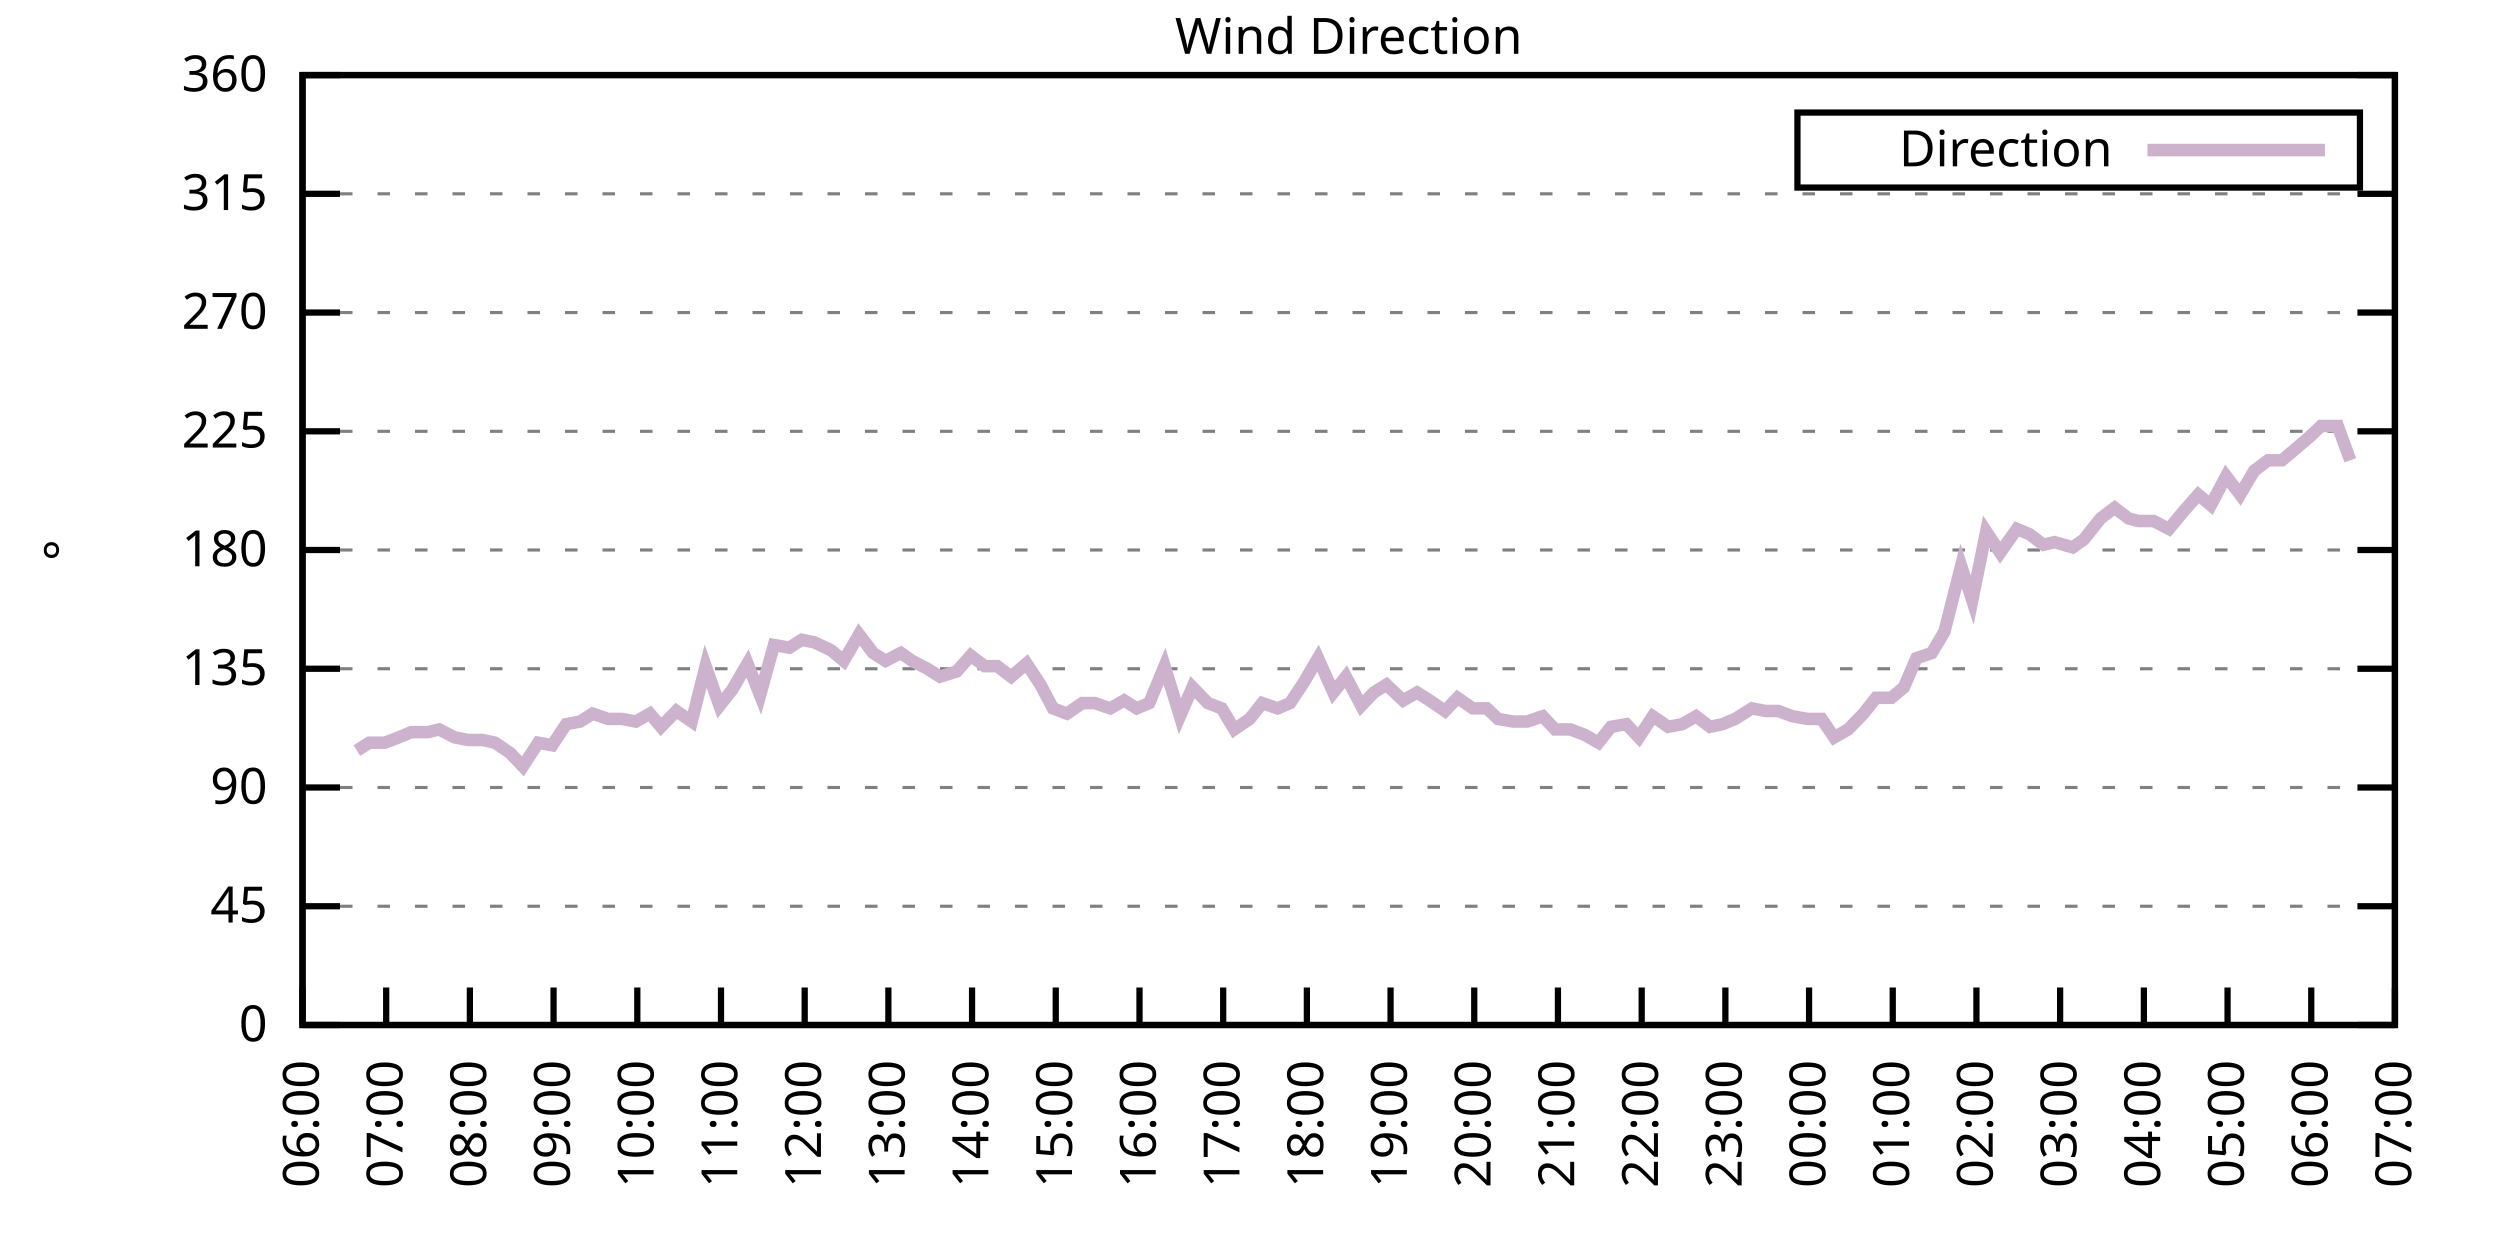
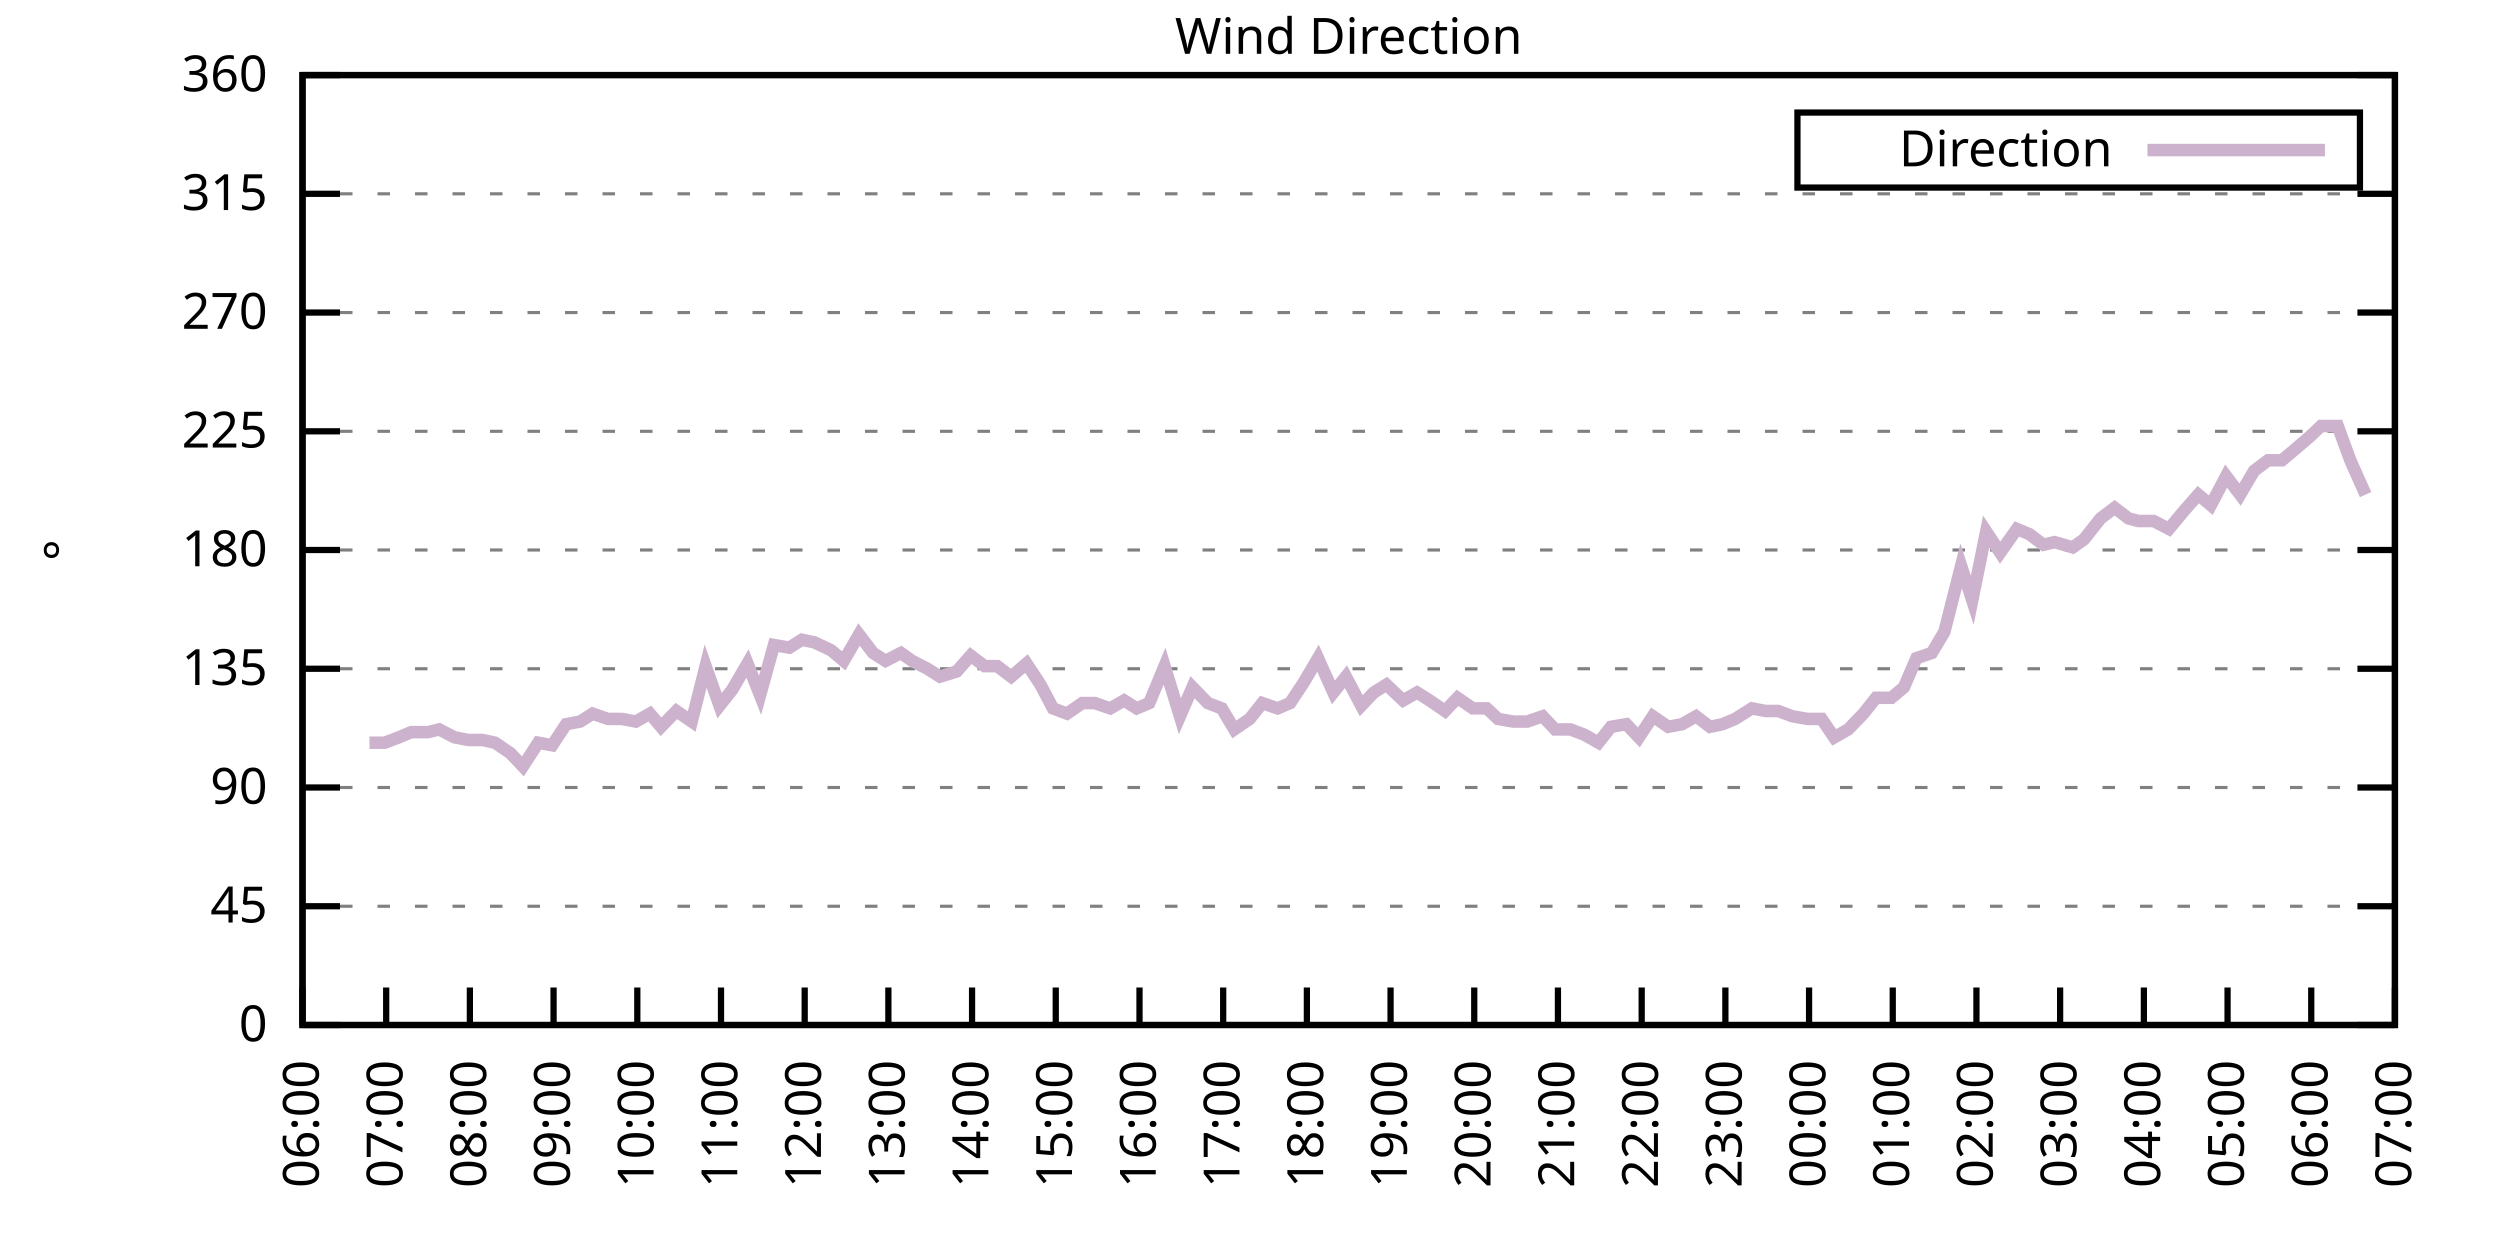
<svg xmlns="http://www.w3.org/2000/svg" xmlns:xlink="http://www.w3.org/1999/xlink" width="400" height="200" viewBox="0 0 400 200">
  <g id="gnuplot_canvas">
    <rect x="0" y="0" width="400" height="200" fill="none" />
    <defs>
      <circle id="gpDot" r="0.5" stroke-width="0.5" stroke="currentColor" />
      <path id="gpPt0" stroke-width="0.333" stroke="currentColor" d="M-1,0 h2 M0,-1 v2" />
      <path id="gpPt1" stroke-width="0.333" stroke="currentColor" d="M-1,-1 L1,1 M1,-1 L-1,1" />
      <path id="gpPt2" stroke-width="0.333" stroke="currentColor" d="M-1,0 L1,0 M0,-1 L0,1 M-1,-1 L1,1 M-1,1 L1,-1" />
      <rect id="gpPt3" stroke-width="0.333" stroke="currentColor" x="-1" y="-1" width="2" height="2" />
      <rect id="gpPt4" stroke-width="0.333" stroke="currentColor" fill="currentColor" x="-1" y="-1" width="2" height="2" />
      <circle id="gpPt5" stroke-width="0.333" stroke="currentColor" cx="0" cy="0" r="1" />
      <use xlink:href="#gpPt5" id="gpPt6" fill="currentColor" stroke="none" />
      <path id="gpPt7" stroke-width="0.333" stroke="currentColor" d="M0,-1.33 L-1.33,0.67 L1.33,0.67 z" />
      <use xlink:href="#gpPt7" id="gpPt8" fill="currentColor" stroke="none" />
      <use xlink:href="#gpPt7" id="gpPt9" stroke="currentColor" transform="rotate(180)" />
      <use xlink:href="#gpPt9" id="gpPt10" fill="currentColor" stroke="none" />
      <use xlink:href="#gpPt3" id="gpPt11" stroke="currentColor" transform="rotate(45)" />
      <use xlink:href="#gpPt11" id="gpPt12" fill="currentColor" stroke="none" />
      <path id="gpPt13" stroke-width="0.333" stroke="currentColor" d="M0,1.330 L1.265,0.411 L0.782,-1.067 L-0.782,-1.076 L-1.265,0.411 z" />
      <use xlink:href="#gpPt13" id="gpPt14" fill="currentColor" stroke="none" />
      <filter id="textbox" filterUnits="objectBoundingBox" x="0" y="0" height="1" width="1">
        <feFlood flood-color="white" flood-opacity="1" result="bgnd" />
        <feComposite in="SourceGraphic" in2="bgnd" operator="atop" />
      </filter>
      <filter id="greybox" filterUnits="objectBoundingBox" x="0" y="0" height="1" width="1">
        <feFlood flood-color="lightgrey" flood-opacity="1" result="grey" />
        <feComposite in="SourceGraphic" in2="grey" operator="atop" />
      </filter>
    </defs>
    <g fill="none" color="white" stroke="currentColor" stroke-width="1.00" stroke-linecap="butt" stroke-linejoin="miter">
</g>
    <g fill="none" color="black" stroke="currentColor" stroke-width="1.00" stroke-linecap="butt" stroke-linejoin="miter">
      <g stroke="none" shape-rendering="crispEdges">
        <polygon fill="rgb(255, 255, 255)" points="48.40,164.00 383.18,164.00 383.18,12.02 48.40,12.02 " />
      </g>
    </g>
    <g fill="none" color="black" stroke="currentColor" stroke-width="1.00" stroke-linecap="butt" stroke-linejoin="miter">
</g>
    <g fill="none" color="black" stroke="black" stroke-width="0.50" stroke-linecap="butt" stroke-linejoin="miter">
</g>
    <g fill="none" color="gray" stroke="currentColor" stroke-width="0.50" stroke-linecap="butt" stroke-linejoin="miter">
      <path stroke="gray" stroke-dasharray="2,4" class="gridline" d="M48.40,164.00 L383.19,164.00  " />
    </g>
    <g fill="none" color="gray" stroke="gray" stroke-width="1.00" stroke-linecap="butt" stroke-linejoin="miter">
</g>
    <g fill="none" color="black" stroke="currentColor" stroke-width="1.00" stroke-linecap="butt" stroke-linejoin="miter">
      <path stroke="black" d="M48.40,164.00 L54.40,164.00 M383.19,164.00 L377.19,164.00  " />
      <g transform="translate(42.80,166.60)" stroke="none" fill="black" font-family="Sans" font-size="8.00" text-anchor="end">
        <text>
          <tspan font-family="Sans"> 0</tspan>
        </text>
      </g>
    </g>
    <g fill="none" color="black" stroke="currentColor" stroke-width="1.00" stroke-linecap="butt" stroke-linejoin="miter">
</g>
    <g fill="none" color="black" stroke="black" stroke-width="0.50" stroke-linecap="butt" stroke-linejoin="miter">
</g>
    <g fill="none" color="gray" stroke="currentColor" stroke-width="0.50" stroke-linecap="butt" stroke-linejoin="miter">
      <path stroke="gray" stroke-dasharray="2,4" class="gridline" d="M48.40,145.00 L383.19,145.00  " />
    </g>
    <g fill="none" color="gray" stroke="gray" stroke-width="1.00" stroke-linecap="butt" stroke-linejoin="miter">
</g>
    <g fill="none" color="black" stroke="currentColor" stroke-width="1.00" stroke-linecap="butt" stroke-linejoin="miter">
      <path stroke="black" d="M48.40,145.00 L54.40,145.00 M383.19,145.00 L377.19,145.00  " />
      <g transform="translate(42.80,147.60)" stroke="none" fill="black" font-family="Sans" font-size="8.00" text-anchor="end">
        <text>
          <tspan font-family="Sans"> 45</tspan>
        </text>
      </g>
    </g>
    <g fill="none" color="black" stroke="currentColor" stroke-width="1.00" stroke-linecap="butt" stroke-linejoin="miter">
</g>
    <g fill="none" color="black" stroke="black" stroke-width="0.50" stroke-linecap="butt" stroke-linejoin="miter">
</g>
    <g fill="none" color="gray" stroke="currentColor" stroke-width="0.50" stroke-linecap="butt" stroke-linejoin="miter">
      <path stroke="gray" stroke-dasharray="2,4" class="gridline" d="M48.40,126.00 L383.19,126.00  " />
    </g>
    <g fill="none" color="gray" stroke="gray" stroke-width="1.00" stroke-linecap="butt" stroke-linejoin="miter">
</g>
    <g fill="none" color="black" stroke="currentColor" stroke-width="1.00" stroke-linecap="butt" stroke-linejoin="miter">
      <path stroke="black" d="M48.40,126.00 L54.40,126.00 M383.19,126.00 L377.19,126.00  " />
      <g transform="translate(42.80,128.60)" stroke="none" fill="black" font-family="Sans" font-size="8.00" text-anchor="end">
        <text>
          <tspan font-family="Sans"> 90</tspan>
        </text>
      </g>
    </g>
    <g fill="none" color="black" stroke="currentColor" stroke-width="1.00" stroke-linecap="butt" stroke-linejoin="miter">
</g>
    <g fill="none" color="black" stroke="black" stroke-width="0.50" stroke-linecap="butt" stroke-linejoin="miter">
</g>
    <g fill="none" color="gray" stroke="currentColor" stroke-width="0.50" stroke-linecap="butt" stroke-linejoin="miter">
      <path stroke="gray" stroke-dasharray="2,4" class="gridline" d="M48.40,107.00 L383.19,107.00  " />
    </g>
    <g fill="none" color="gray" stroke="gray" stroke-width="1.00" stroke-linecap="butt" stroke-linejoin="miter">
</g>
    <g fill="none" color="black" stroke="currentColor" stroke-width="1.00" stroke-linecap="butt" stroke-linejoin="miter">
      <path stroke="black" d="M48.40,107.00 L54.40,107.00 M383.19,107.00 L377.19,107.00  " />
      <g transform="translate(42.80,109.60)" stroke="none" fill="black" font-family="Sans" font-size="8.00" text-anchor="end">
        <text>
          <tspan font-family="Sans"> 135</tspan>
        </text>
      </g>
    </g>
    <g fill="none" color="black" stroke="currentColor" stroke-width="1.00" stroke-linecap="butt" stroke-linejoin="miter">
</g>
    <g fill="none" color="black" stroke="black" stroke-width="0.50" stroke-linecap="butt" stroke-linejoin="miter">
</g>
    <g fill="none" color="gray" stroke="currentColor" stroke-width="0.50" stroke-linecap="butt" stroke-linejoin="miter">
      <path stroke="gray" stroke-dasharray="2,4" class="gridline" d="M48.40,88.00 L383.19,88.00  " />
    </g>
    <g fill="none" color="gray" stroke="gray" stroke-width="1.00" stroke-linecap="butt" stroke-linejoin="miter">
</g>
    <g fill="none" color="black" stroke="currentColor" stroke-width="1.00" stroke-linecap="butt" stroke-linejoin="miter">
      <path stroke="black" d="M48.40,88.00 L54.40,88.00 M383.19,88.00 L377.19,88.00  " />
      <g transform="translate(42.80,90.60)" stroke="none" fill="black" font-family="Sans" font-size="8.00" text-anchor="end">
        <text>
          <tspan font-family="Sans"> 180</tspan>
        </text>
      </g>
    </g>
    <g fill="none" color="black" stroke="currentColor" stroke-width="1.00" stroke-linecap="butt" stroke-linejoin="miter">
</g>
    <g fill="none" color="black" stroke="black" stroke-width="0.50" stroke-linecap="butt" stroke-linejoin="miter">
</g>
    <g fill="none" color="gray" stroke="currentColor" stroke-width="0.50" stroke-linecap="butt" stroke-linejoin="miter">
      <path stroke="gray" stroke-dasharray="2,4" class="gridline" d="M48.40,69.01 L383.19,69.01  " />
    </g>
    <g fill="none" color="gray" stroke="gray" stroke-width="1.00" stroke-linecap="butt" stroke-linejoin="miter">
</g>
    <g fill="none" color="black" stroke="currentColor" stroke-width="1.00" stroke-linecap="butt" stroke-linejoin="miter">
      <path stroke="black" d="M48.40,69.01 L54.40,69.01 M383.19,69.01 L377.19,69.01  " />
      <g transform="translate(42.80,71.61)" stroke="none" fill="black" font-family="Sans" font-size="8.00" text-anchor="end">
        <text>
          <tspan font-family="Sans"> 225</tspan>
        </text>
      </g>
    </g>
    <g fill="none" color="black" stroke="currentColor" stroke-width="1.00" stroke-linecap="butt" stroke-linejoin="miter">
</g>
    <g fill="none" color="black" stroke="black" stroke-width="0.50" stroke-linecap="butt" stroke-linejoin="miter">
</g>
    <g fill="none" color="gray" stroke="currentColor" stroke-width="0.50" stroke-linecap="butt" stroke-linejoin="miter">
      <path stroke="gray" stroke-dasharray="2,4" class="gridline" d="M48.40,50.01 L383.19,50.01  " />
    </g>
    <g fill="none" color="gray" stroke="gray" stroke-width="1.00" stroke-linecap="butt" stroke-linejoin="miter">
</g>
    <g fill="none" color="black" stroke="currentColor" stroke-width="1.00" stroke-linecap="butt" stroke-linejoin="miter">
      <path stroke="black" d="M48.40,50.01 L54.40,50.01 M383.19,50.01 L377.19,50.01  " />
      <g transform="translate(42.80,52.61)" stroke="none" fill="black" font-family="Sans" font-size="8.00" text-anchor="end">
        <text>
          <tspan font-family="Sans"> 270</tspan>
        </text>
      </g>
    </g>
    <g fill="none" color="black" stroke="currentColor" stroke-width="1.00" stroke-linecap="butt" stroke-linejoin="miter">
</g>
    <g fill="none" color="black" stroke="black" stroke-width="0.50" stroke-linecap="butt" stroke-linejoin="miter">
</g>
    <g fill="none" color="gray" stroke="currentColor" stroke-width="0.50" stroke-linecap="butt" stroke-linejoin="miter">
      <path stroke="gray" stroke-dasharray="2,4" class="gridline" d="M48.40,31.01 L383.19,31.01  " />
    </g>
    <g fill="none" color="gray" stroke="gray" stroke-width="1.00" stroke-linecap="butt" stroke-linejoin="miter">
</g>
    <g fill="none" color="black" stroke="currentColor" stroke-width="1.00" stroke-linecap="butt" stroke-linejoin="miter">
      <path stroke="black" d="M48.40,31.01 L54.40,31.01 M383.19,31.01 L377.19,31.01  " />
      <g transform="translate(42.80,33.61)" stroke="none" fill="black" font-family="Sans" font-size="8.00" text-anchor="end">
        <text>
          <tspan font-family="Sans"> 315</tspan>
        </text>
      </g>
    </g>
    <g fill="none" color="black" stroke="currentColor" stroke-width="1.00" stroke-linecap="butt" stroke-linejoin="miter">
</g>
    <g fill="none" color="black" stroke="black" stroke-width="0.50" stroke-linecap="butt" stroke-linejoin="miter">
</g>
    <g fill="none" color="gray" stroke="currentColor" stroke-width="0.50" stroke-linecap="butt" stroke-linejoin="miter">
      <path stroke="gray" stroke-dasharray="2,4" class="gridline" d="M48.40,12.01 L383.19,12.01  " />
    </g>
    <g fill="none" color="gray" stroke="gray" stroke-width="1.00" stroke-linecap="butt" stroke-linejoin="miter">
</g>
    <g fill="none" color="black" stroke="currentColor" stroke-width="1.00" stroke-linecap="butt" stroke-linejoin="miter">
      <path stroke="black" d="M48.40,12.01 L54.40,12.01 M383.19,12.01 L377.19,12.01  " />
      <g transform="translate(42.80,14.61)" stroke="none" fill="black" font-family="Sans" font-size="8.00" text-anchor="end">
        <text>
          <tspan font-family="Sans"> 360</tspan>
        </text>
      </g>
    </g>
    <g fill="none" color="black" stroke="currentColor" stroke-width="1.00" stroke-linecap="butt" stroke-linejoin="miter">
      <path stroke="black" d="M48.40,164.00 L48.40,158.00  " />
      <g transform="translate(51.00,169.60) rotate(270.00)" stroke="none" fill="black" font-family="Sans" font-size="8.00" text-anchor="end">
        <text>
          <tspan font-family="Sans">06:00</tspan>
        </text>
      </g>
    </g>
    <g fill="none" color="black" stroke="currentColor" stroke-width="1.00" stroke-linecap="butt" stroke-linejoin="miter">
      <path stroke="black" d="M61.79,164.00 L61.79,158.00  " />
      <g transform="translate(64.39,169.60) rotate(270.00)" stroke="none" fill="black" font-family="Sans" font-size="8.00" text-anchor="end">
        <text>
          <tspan font-family="Sans">07:00</tspan>
        </text>
      </g>
    </g>
    <g fill="none" color="black" stroke="currentColor" stroke-width="1.00" stroke-linecap="butt" stroke-linejoin="miter">
      <path stroke="black" d="M75.18,164.00 L75.18,158.00  " />
      <g transform="translate(77.78,169.60) rotate(270.00)" stroke="none" fill="black" font-family="Sans" font-size="8.00" text-anchor="end">
        <text>
          <tspan font-family="Sans">08:00</tspan>
        </text>
      </g>
    </g>
    <g fill="none" color="black" stroke="currentColor" stroke-width="1.00" stroke-linecap="butt" stroke-linejoin="miter">
      <path stroke="black" d="M88.57,164.00 L88.57,158.00  " />
      <g transform="translate(91.17,169.60) rotate(270.00)" stroke="none" fill="black" font-family="Sans" font-size="8.00" text-anchor="end">
        <text>
          <tspan font-family="Sans">09:00</tspan>
        </text>
      </g>
    </g>
    <g fill="none" color="black" stroke="currentColor" stroke-width="1.00" stroke-linecap="butt" stroke-linejoin="miter">
      <path stroke="black" d="M101.97,164.00 L101.97,158.00  " />
      <g transform="translate(104.57,169.60) rotate(270.00)" stroke="none" fill="black" font-family="Sans" font-size="8.00" text-anchor="end">
        <text>
          <tspan font-family="Sans">10:00</tspan>
        </text>
      </g>
    </g>
    <g fill="none" color="black" stroke="currentColor" stroke-width="1.00" stroke-linecap="butt" stroke-linejoin="miter">
      <path stroke="black" d="M115.36,164.00 L115.36,158.00  " />
      <g transform="translate(117.96,169.60) rotate(270.00)" stroke="none" fill="black" font-family="Sans" font-size="8.00" text-anchor="end">
        <text>
          <tspan font-family="Sans">11:00</tspan>
        </text>
      </g>
    </g>
    <g fill="none" color="black" stroke="currentColor" stroke-width="1.00" stroke-linecap="butt" stroke-linejoin="miter">
      <path stroke="black" d="M128.75,164.00 L128.75,158.00  " />
      <g transform="translate(131.35,169.60) rotate(270.00)" stroke="none" fill="black" font-family="Sans" font-size="8.00" text-anchor="end">
        <text>
          <tspan font-family="Sans">12:00</tspan>
        </text>
      </g>
    </g>
    <g fill="none" color="black" stroke="currentColor" stroke-width="1.00" stroke-linecap="butt" stroke-linejoin="miter">
      <path stroke="black" d="M142.14,164.00 L142.14,158.00  " />
      <g transform="translate(144.74,169.60) rotate(270.00)" stroke="none" fill="black" font-family="Sans" font-size="8.00" text-anchor="end">
        <text>
          <tspan font-family="Sans">13:00</tspan>
        </text>
      </g>
    </g>
    <g fill="none" color="black" stroke="currentColor" stroke-width="1.00" stroke-linecap="butt" stroke-linejoin="miter">
      <path stroke="black" d="M155.53,164.00 L155.53,158.00  " />
      <g transform="translate(158.13,169.60) rotate(270.00)" stroke="none" fill="black" font-family="Sans" font-size="8.00" text-anchor="end">
        <text>
          <tspan font-family="Sans">14:00</tspan>
        </text>
      </g>
    </g>
    <g fill="none" color="black" stroke="currentColor" stroke-width="1.00" stroke-linecap="butt" stroke-linejoin="miter">
      <path stroke="black" d="M168.92,164.00 L168.92,158.00  " />
      <g transform="translate(171.52,169.60) rotate(270.00)" stroke="none" fill="black" font-family="Sans" font-size="8.00" text-anchor="end">
        <text>
          <tspan font-family="Sans">15:00</tspan>
        </text>
      </g>
    </g>
    <g fill="none" color="black" stroke="currentColor" stroke-width="1.00" stroke-linecap="butt" stroke-linejoin="miter">
      <path stroke="black" d="M182.32,164.00 L182.32,158.00  " />
      <g transform="translate(184.92,169.60) rotate(270.00)" stroke="none" fill="black" font-family="Sans" font-size="8.00" text-anchor="end">
        <text>
          <tspan font-family="Sans">16:00</tspan>
        </text>
      </g>
    </g>
    <g fill="none" color="black" stroke="currentColor" stroke-width="1.00" stroke-linecap="butt" stroke-linejoin="miter">
      <path stroke="black" d="M195.71,164.00 L195.71,158.00  " />
      <g transform="translate(198.31,169.60) rotate(270.00)" stroke="none" fill="black" font-family="Sans" font-size="8.00" text-anchor="end">
        <text>
          <tspan font-family="Sans">17:00</tspan>
        </text>
      </g>
    </g>
    <g fill="none" color="black" stroke="currentColor" stroke-width="1.00" stroke-linecap="butt" stroke-linejoin="miter">
      <path stroke="black" d="M209.10,164.00 L209.10,158.00  " />
      <g transform="translate(211.70,169.60) rotate(270.00)" stroke="none" fill="black" font-family="Sans" font-size="8.00" text-anchor="end">
        <text>
          <tspan font-family="Sans">18:00</tspan>
        </text>
      </g>
    </g>
    <g fill="none" color="black" stroke="currentColor" stroke-width="1.00" stroke-linecap="butt" stroke-linejoin="miter">
      <path stroke="black" d="M222.49,164.00 L222.49,158.00  " />
      <g transform="translate(225.09,169.60) rotate(270.00)" stroke="none" fill="black" font-family="Sans" font-size="8.00" text-anchor="end">
        <text>
          <tspan font-family="Sans">19:00</tspan>
        </text>
      </g>
    </g>
    <g fill="none" color="black" stroke="currentColor" stroke-width="1.00" stroke-linecap="butt" stroke-linejoin="miter">
      <path stroke="black" d="M235.88,164.00 L235.88,158.00  " />
      <g transform="translate(238.48,169.60) rotate(270.00)" stroke="none" fill="black" font-family="Sans" font-size="8.00" text-anchor="end">
        <text>
          <tspan font-family="Sans">20:00</tspan>
        </text>
      </g>
    </g>
    <g fill="none" color="black" stroke="currentColor" stroke-width="1.00" stroke-linecap="butt" stroke-linejoin="miter">
      <path stroke="black" d="M249.27,164.00 L249.27,158.00  " />
      <g transform="translate(251.87,169.60) rotate(270.00)" stroke="none" fill="black" font-family="Sans" font-size="8.00" text-anchor="end">
        <text>
          <tspan font-family="Sans">21:00</tspan>
        </text>
      </g>
    </g>
    <g fill="none" color="black" stroke="currentColor" stroke-width="1.00" stroke-linecap="butt" stroke-linejoin="miter">
      <path stroke="black" d="M262.67,164.00 L262.67,158.00  " />
      <g transform="translate(265.27,169.60) rotate(270.00)" stroke="none" fill="black" font-family="Sans" font-size="8.00" text-anchor="end">
        <text>
          <tspan font-family="Sans">22:00</tspan>
        </text>
      </g>
    </g>
    <g fill="none" color="black" stroke="currentColor" stroke-width="1.00" stroke-linecap="butt" stroke-linejoin="miter">
      <path stroke="black" d="M276.06,164.00 L276.06,158.00  " />
      <g transform="translate(278.66,169.60) rotate(270.00)" stroke="none" fill="black" font-family="Sans" font-size="8.00" text-anchor="end">
        <text>
          <tspan font-family="Sans">23:00</tspan>
        </text>
      </g>
    </g>
    <g fill="none" color="black" stroke="currentColor" stroke-width="1.00" stroke-linecap="butt" stroke-linejoin="miter">
      <path stroke="black" d="M289.45,164.00 L289.45,158.00  " />
      <g transform="translate(292.05,169.60) rotate(270.00)" stroke="none" fill="black" font-family="Sans" font-size="8.00" text-anchor="end">
        <text>
          <tspan font-family="Sans">00:00</tspan>
        </text>
      </g>
    </g>
    <g fill="none" color="black" stroke="currentColor" stroke-width="1.00" stroke-linecap="butt" stroke-linejoin="miter">
      <path stroke="black" d="M302.84,164.00 L302.84,158.00  " />
      <g transform="translate(305.44,169.60) rotate(270.00)" stroke="none" fill="black" font-family="Sans" font-size="8.00" text-anchor="end">
        <text>
          <tspan font-family="Sans">01:00</tspan>
        </text>
      </g>
    </g>
    <g fill="none" color="black" stroke="currentColor" stroke-width="1.00" stroke-linecap="butt" stroke-linejoin="miter">
      <path stroke="black" d="M316.23,164.00 L316.23,158.00  " />
      <g transform="translate(318.83,169.60) rotate(270.00)" stroke="none" fill="black" font-family="Sans" font-size="8.00" text-anchor="end">
        <text>
          <tspan font-family="Sans">02:00</tspan>
        </text>
      </g>
    </g>
    <g fill="none" color="black" stroke="currentColor" stroke-width="1.00" stroke-linecap="butt" stroke-linejoin="miter">
      <path stroke="black" d="M329.62,164.00 L329.62,158.00  " />
      <g transform="translate(332.22,169.60) rotate(270.00)" stroke="none" fill="black" font-family="Sans" font-size="8.00" text-anchor="end">
        <text>
          <tspan font-family="Sans">03:00</tspan>
        </text>
      </g>
    </g>
    <g fill="none" color="black" stroke="currentColor" stroke-width="1.00" stroke-linecap="butt" stroke-linejoin="miter">
      <path stroke="black" d="M343.02,164.00 L343.02,158.00  " />
      <g transform="translate(345.62,169.60) rotate(270.00)" stroke="none" fill="black" font-family="Sans" font-size="8.00" text-anchor="end">
        <text>
          <tspan font-family="Sans">04:00</tspan>
        </text>
      </g>
    </g>
    <g fill="none" color="black" stroke="currentColor" stroke-width="1.00" stroke-linecap="butt" stroke-linejoin="miter">
      <path stroke="black" d="M356.41,164.00 L356.41,158.00  " />
      <g transform="translate(359.01,169.60) rotate(270.00)" stroke="none" fill="black" font-family="Sans" font-size="8.00" text-anchor="end">
        <text>
          <tspan font-family="Sans">05:00</tspan>
        </text>
      </g>
    </g>
    <g fill="none" color="black" stroke="currentColor" stroke-width="1.00" stroke-linecap="butt" stroke-linejoin="miter">
      <path stroke="black" d="M369.80,164.00 L369.80,158.00  " />
      <g transform="translate(372.40,169.60) rotate(270.00)" stroke="none" fill="black" font-family="Sans" font-size="8.00" text-anchor="end">
        <text>
          <tspan font-family="Sans">06:00</tspan>
        </text>
      </g>
    </g>
    <g fill="none" color="black" stroke="currentColor" stroke-width="1.00" stroke-linecap="butt" stroke-linejoin="miter">
      <path stroke="black" d="M383.19,164.00 L383.19,158.00  " />
      <g transform="translate(385.79,169.60) rotate(270.00)" stroke="none" fill="black" font-family="Sans" font-size="8.00" text-anchor="end">
        <text>
          <tspan font-family="Sans">07:00</tspan>
        </text>
      </g>
    </g>
    <g fill="none" color="black" stroke="currentColor" stroke-width="1.00" stroke-linecap="butt" stroke-linejoin="miter">
</g>
    <g fill="none" color="black" stroke="currentColor" stroke-width="1.00" stroke-linecap="butt" stroke-linejoin="miter">
      <path stroke="black" d="M48.40,12.01 L48.40,164.00 L383.19,164.00 L383.19,12.01 L48.40,12.01 Z  " />
    </g>
    <g fill="none" color="black" stroke="currentColor" stroke-width="1.00" stroke-linecap="butt" stroke-linejoin="miter">
</g>
    <g fill="none" color="black" stroke="currentColor" stroke-width="1.00" stroke-linecap="butt" stroke-linejoin="miter">
      <path stroke="black" d="M287.59,30.01 L287.59,18.01 L377.59,18.01 L377.59,30.01 L287.59,30.01 Z  " />
    </g>
    <g id="Wind_direction_plot_1">
      <g fill="none" color="white" stroke="black" stroke-width="2.00" stroke-linecap="butt" stroke-linejoin="miter">
</g>
      <g fill="none" color="black" stroke="currentColor" stroke-width="2.00" stroke-linecap="butt" stroke-linejoin="miter">
        <g transform="translate(337.99,26.61)" stroke="none" fill="black" font-family="Sans" font-size="8.00" text-anchor="end">
          <text>
            <tspan font-family="Sans">Direction</tspan>
          </text>
        </g>
      </g>
      <g fill="none" color="black" stroke="currentColor" stroke-width="2.00" stroke-linecap="butt" stroke-linejoin="miter">
-         <path stroke="rgb(204, 178, 204)" d="M343.59,24.01 L371.99,24.01 M57.10,120.09 L59.11,118.83 L61.57,118.83 L63.80,117.98 L65.81,117.14 L68.49,117.14   L70.27,116.71 L72.73,117.98 L74.96,118.40 L77.19,118.40 L79.20,118.83 L81.66,120.51 L83.66,122.62 L86.12,118.83   L88.35,119.25 L90.58,115.87 L92.82,115.45 L94.82,114.18 L97.28,115.03 L99.51,115.03 L101.74,115.45 L103.98,114.18   L105.76,116.29 L108.22,113.76 L110.67,115.45 L112.90,106.58 L115.13,112.91 L117.14,110.38 L119.60,106.16 L121.61,111.23   L123.84,103.20 L126.29,103.63 L128.30,102.36 L130.31,102.78 L132.99,104.05 L135.00,105.74 L137.45,101.52 L139.69,104.47   L141.69,105.74 L144.15,104.47 L145.94,105.74 L148.39,107.00 L150.40,108.27 L153.08,107.43 L155.31,104.89 L157.54,106.58   L159.55,106.58 L161.78,108.27 L164.24,106.16 L166.47,109.54 L168.48,113.34 L170.71,114.18 L173.17,112.49 L175.17,112.49   L177.63,113.34 L179.86,112.07 L181.87,113.34 L183.88,112.49 L186.33,106.58 L188.79,114.60 L190.80,109.96 L193.25,112.49   L195.48,113.34 L197.49,116.71 L199.95,115.03 L201.96,112.49 L204.41,113.34 L206.42,112.49 L208.65,109.11 L210.88,105.31   L213.34,110.80 L215.35,108.27 L217.80,112.91 L219.81,110.80 L221.82,109.54 L224.50,112.07 L226.73,110.80 L228.74,112.07   L231.20,113.76 L233.20,111.65 L235.66,113.34 L237.89,113.34 L239.68,115.03 L242.13,115.45 L244.36,115.45 L246.82,114.60   L248.83,116.71 L251.28,116.71 L253.51,117.56 L255.75,118.83 L257.76,116.29 L260.21,115.87 L262.22,117.98 L264.45,114.60   L266.91,116.29 L269.14,115.87 L271.37,114.60 L273.60,116.29 L275.61,115.87 L277.62,115.03 L280.30,113.34 L282.53,113.76   L284.54,113.76 L286.77,114.60 L289.23,115.03 L291.46,115.03 L293.47,117.98 L295.70,116.71 L298.15,114.18 L300.16,111.65   L302.62,111.65 L304.63,109.96 L306.63,105.31 L309.09,104.47 L311.10,101.09 L313.78,90.54 L315.56,96.03 L317.79,85.05   L320.03,88.43 L322.70,84.63 L324.71,85.47 L326.95,87.16 L328.73,86.74 L331.63,87.58 L333.42,86.32 L336.10,82.94   L338.33,81.25 L340.56,82.94 L342.12,83.36 L344.58,83.36 L347.03,84.63 L349.49,81.67 L351.72,79.14 L353.73,80.83   L356.18,76.18 L358.42,79.14 L360.65,75.34 L362.88,73.65 L365.11,73.65 L367.12,71.96 L369.58,69.85 L371.36,68.16   L374.04,68.16 L376.05,73.65  " />
+         <path stroke="rgb(204, 178, 204)" d="M343.59,24.01 L371.99,24.01 M59.11,118.83 L61.57,118.83 L63.80,117.98 L65.81,117.14 L68.49,117.14 L70.27,116.71   L72.73,117.98 L74.96,118.40 L77.19,118.40 L79.20,118.83 L81.66,120.51 L83.66,122.62 L86.12,118.83 L88.35,119.25   L90.58,115.87 L92.82,115.45 L94.82,114.18 L97.28,115.03 L99.51,115.03 L101.74,115.45 L103.98,114.18 L105.76,116.29   L108.22,113.76 L110.67,115.45 L112.90,106.58 L115.13,112.91 L117.14,110.38 L119.60,106.16 L121.61,111.23 L123.84,103.20   L126.29,103.63 L128.30,102.36 L130.31,102.78 L132.99,104.05 L135.00,105.74 L137.45,101.52 L139.69,104.47 L141.69,105.74   L144.15,104.47 L145.94,105.74 L148.39,107.00 L150.40,108.27 L153.08,107.43 L155.31,104.89 L157.54,106.58 L159.55,106.58   L161.78,108.27 L164.24,106.16 L166.47,109.54 L168.48,113.34 L170.71,114.18 L173.17,112.49 L175.17,112.49 L177.63,113.34   L179.86,112.07 L181.87,113.34 L183.88,112.49 L186.33,106.58 L188.79,114.60 L190.80,109.96 L193.25,112.49 L195.48,113.34   L197.49,116.71 L199.95,115.03 L201.96,112.49 L204.41,113.34 L206.42,112.49 L208.65,109.11 L210.88,105.31 L213.34,110.80   L215.35,108.27 L217.80,112.91 L219.81,110.80 L221.82,109.54 L224.50,112.07 L226.73,110.80 L228.74,112.07 L231.20,113.76   L233.20,111.65 L235.66,113.34 L237.89,113.34 L239.68,115.03 L242.13,115.45 L244.36,115.45 L246.82,114.60 L248.83,116.71   L251.28,116.71 L253.51,117.56 L255.75,118.83 L257.76,116.29 L260.21,115.87 L262.22,117.98 L264.45,114.60 L266.91,116.29   L269.14,115.87 L271.37,114.60 L273.60,116.29 L275.61,115.87 L277.62,115.03 L280.30,113.34 L282.53,113.76 L284.54,113.76   L286.77,114.60 L289.23,115.03 L291.46,115.03 L293.47,117.98 L295.70,116.71 L298.15,114.18 L300.16,111.65 L302.62,111.65   L304.63,109.96 L306.63,105.31 L309.09,104.47 L311.10,101.09 L313.78,90.54 L315.56,96.03 L317.79,85.05 L320.03,88.43   L322.70,84.63 L324.71,85.47 L326.95,87.16 L328.73,86.74 L331.63,87.58 L333.42,86.32 L336.10,82.94 L338.33,81.25   L340.56,82.94 L342.12,83.36 L344.58,83.36 L347.03,84.63 L349.49,81.67 L351.72,79.14 L353.73,80.83 L356.18,76.18   L358.42,79.14 L360.65,75.34 L362.88,73.65 L365.11,73.65 L367.12,71.96 L369.58,69.85 L371.36,68.16 L374.04,68.16   L376.05,73.65 L378.50,79.14  " />
      </g>
    </g>
    <g fill="none" color="black" stroke="currentColor" stroke-width="2.00" stroke-linecap="butt" stroke-linejoin="miter">
</g>
    <g fill="none" color="black" stroke="black" stroke-width="1.00" stroke-linecap="butt" stroke-linejoin="miter">
</g>
    <g fill="none" color="black" stroke="currentColor" stroke-width="1.00" stroke-linecap="butt" stroke-linejoin="miter">
      <path stroke="black" d="M48.40,12.01 L48.40,164.00 L383.19,164.00 L383.19,12.01 L48.40,12.01 Z  " />
      <g transform="translate(12.80,88.01) rotate(270.00)" stroke="none" fill="black" font-family="Sans" font-size="8.00" text-anchor="middle">
        <text>
          <tspan font-family="Sans">°</tspan>
        </text>
      </g>
    </g>
    <g fill="none" color="black" stroke="currentColor" stroke-width="1.00" stroke-linecap="butt" stroke-linejoin="miter">
</g>
    <g fill="none" color="black" stroke="currentColor" stroke-width="1.00" stroke-linecap="butt" stroke-linejoin="miter">
      <g transform="translate(215.79,8.61)" stroke="none" fill="black" font-family="Sans" font-size="8.00" text-anchor="middle">
        <text>
          <tspan font-family="Sans">Wind Direction</tspan>
        </text>
      </g>
    </g>
    <g fill="none" color="black" stroke="currentColor" stroke-width="1.00" stroke-linecap="butt" stroke-linejoin="miter">
</g>
  </g>
</svg>
